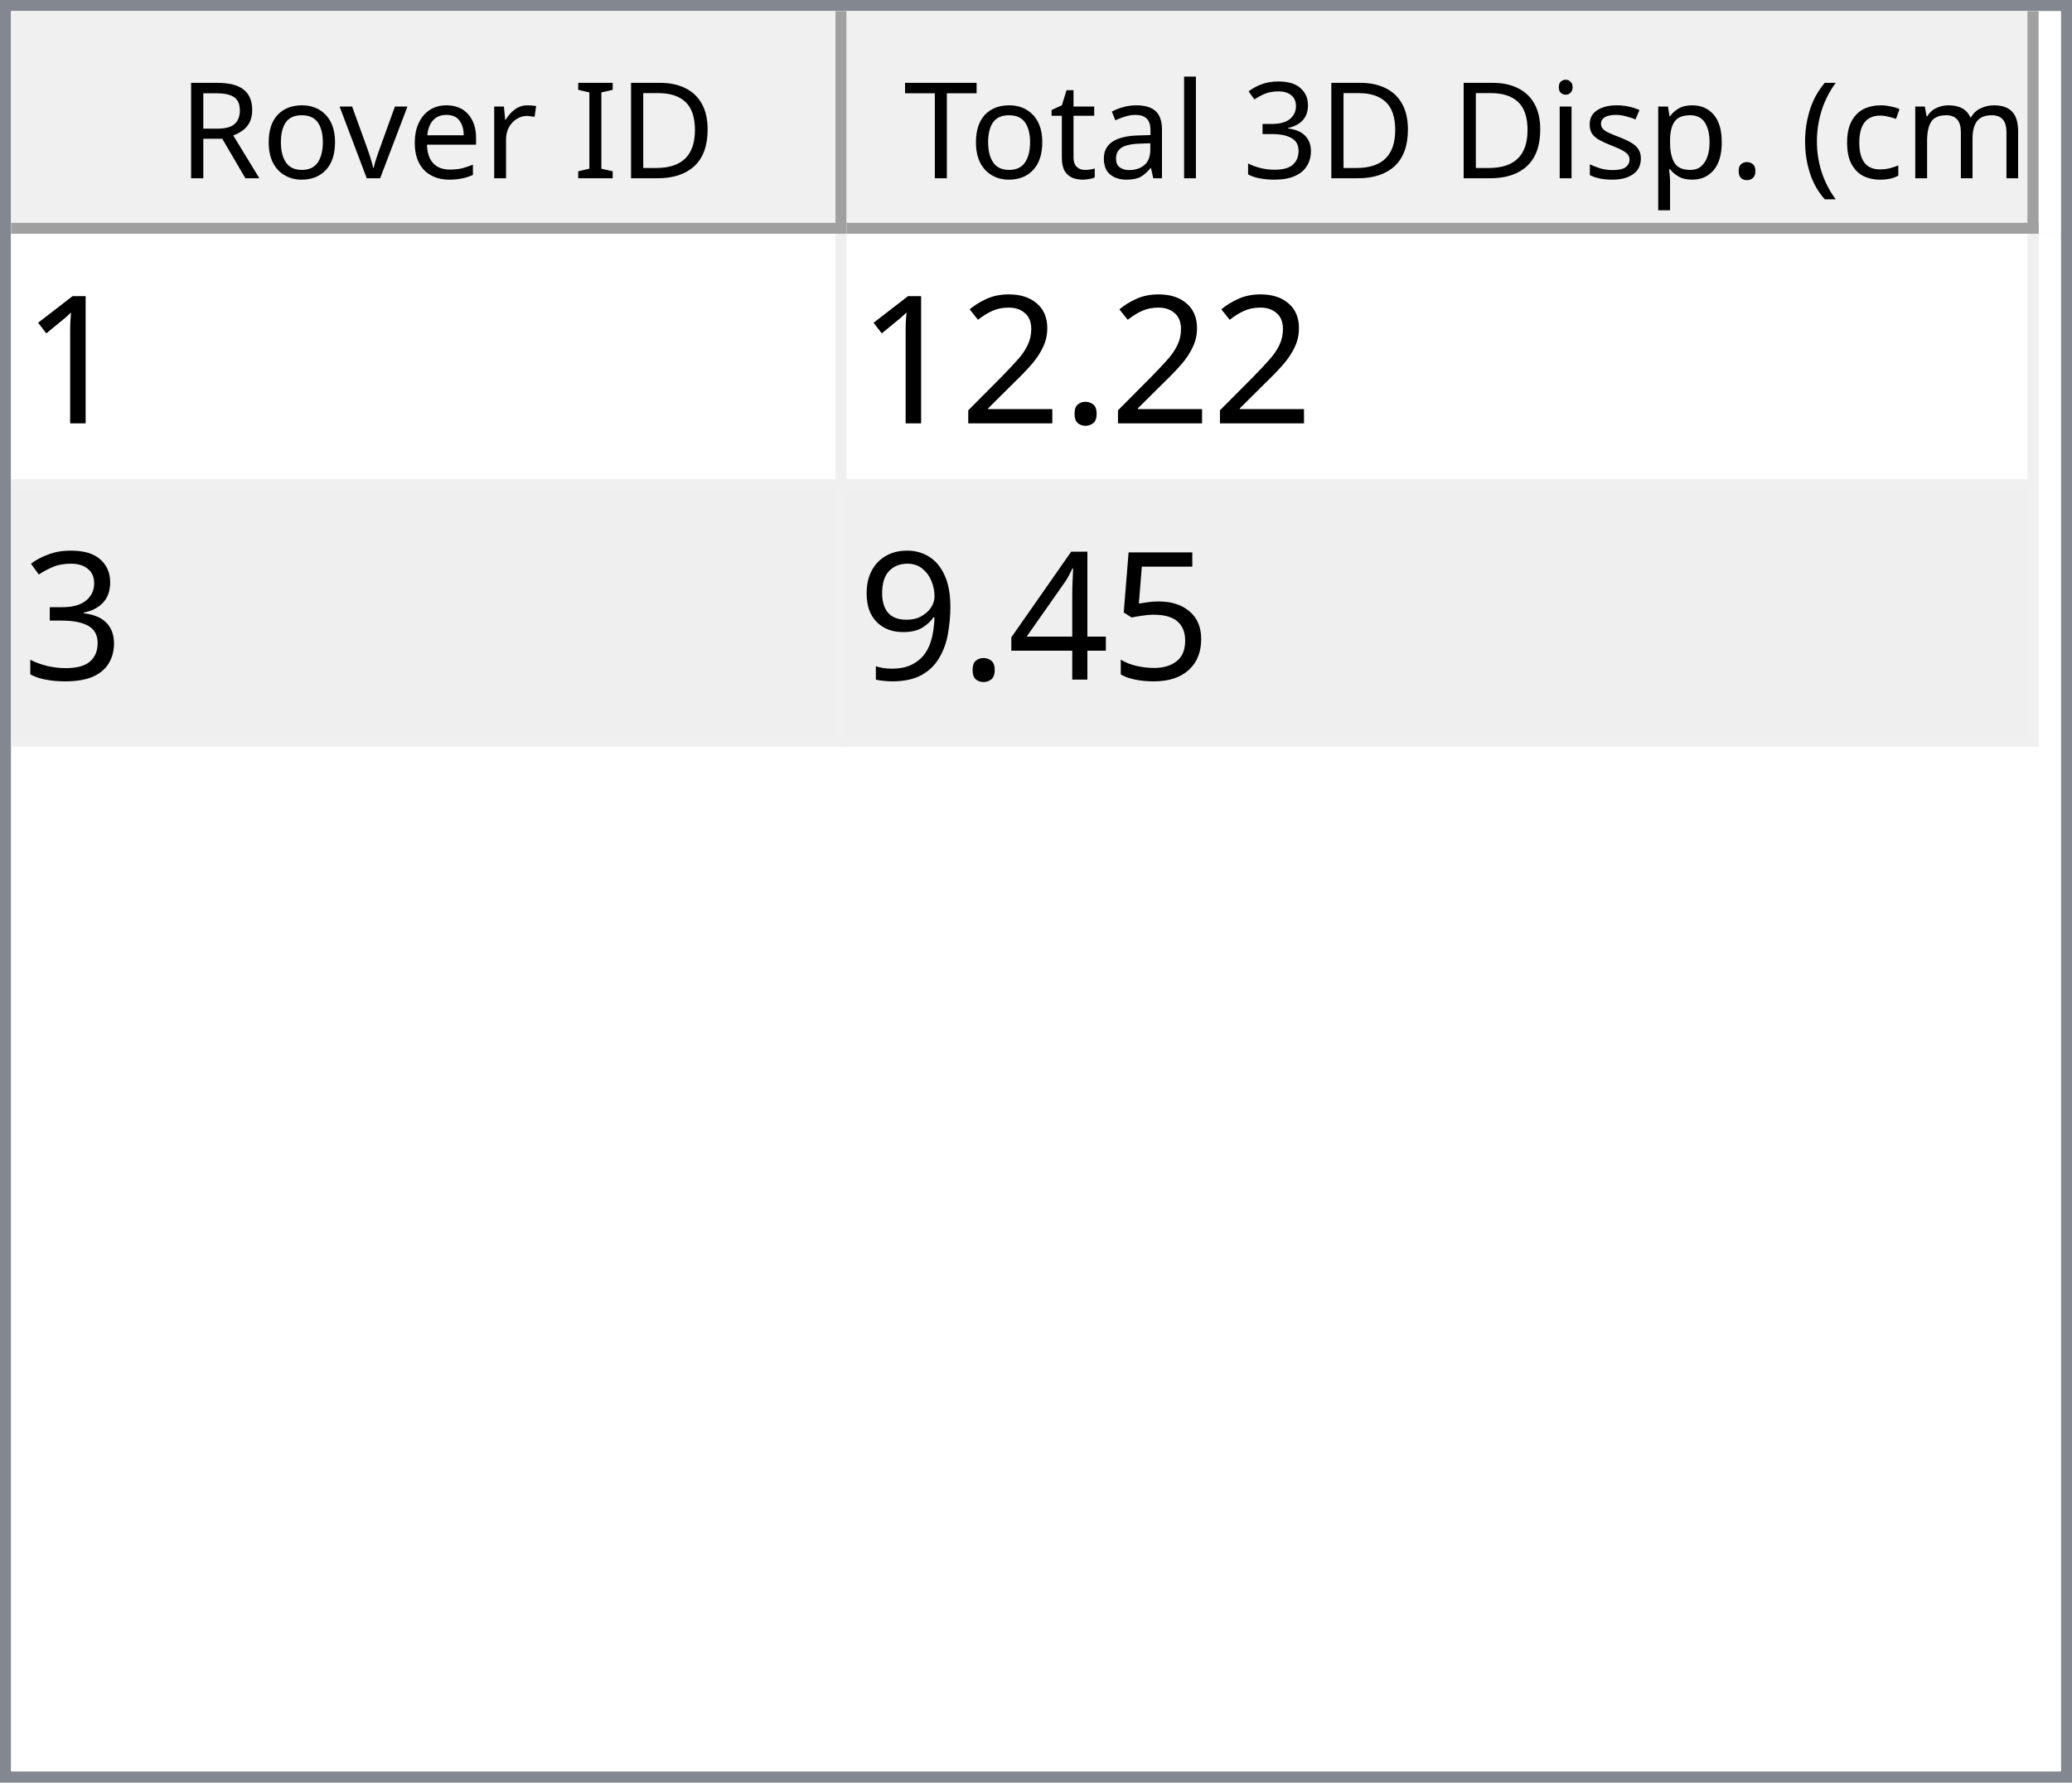
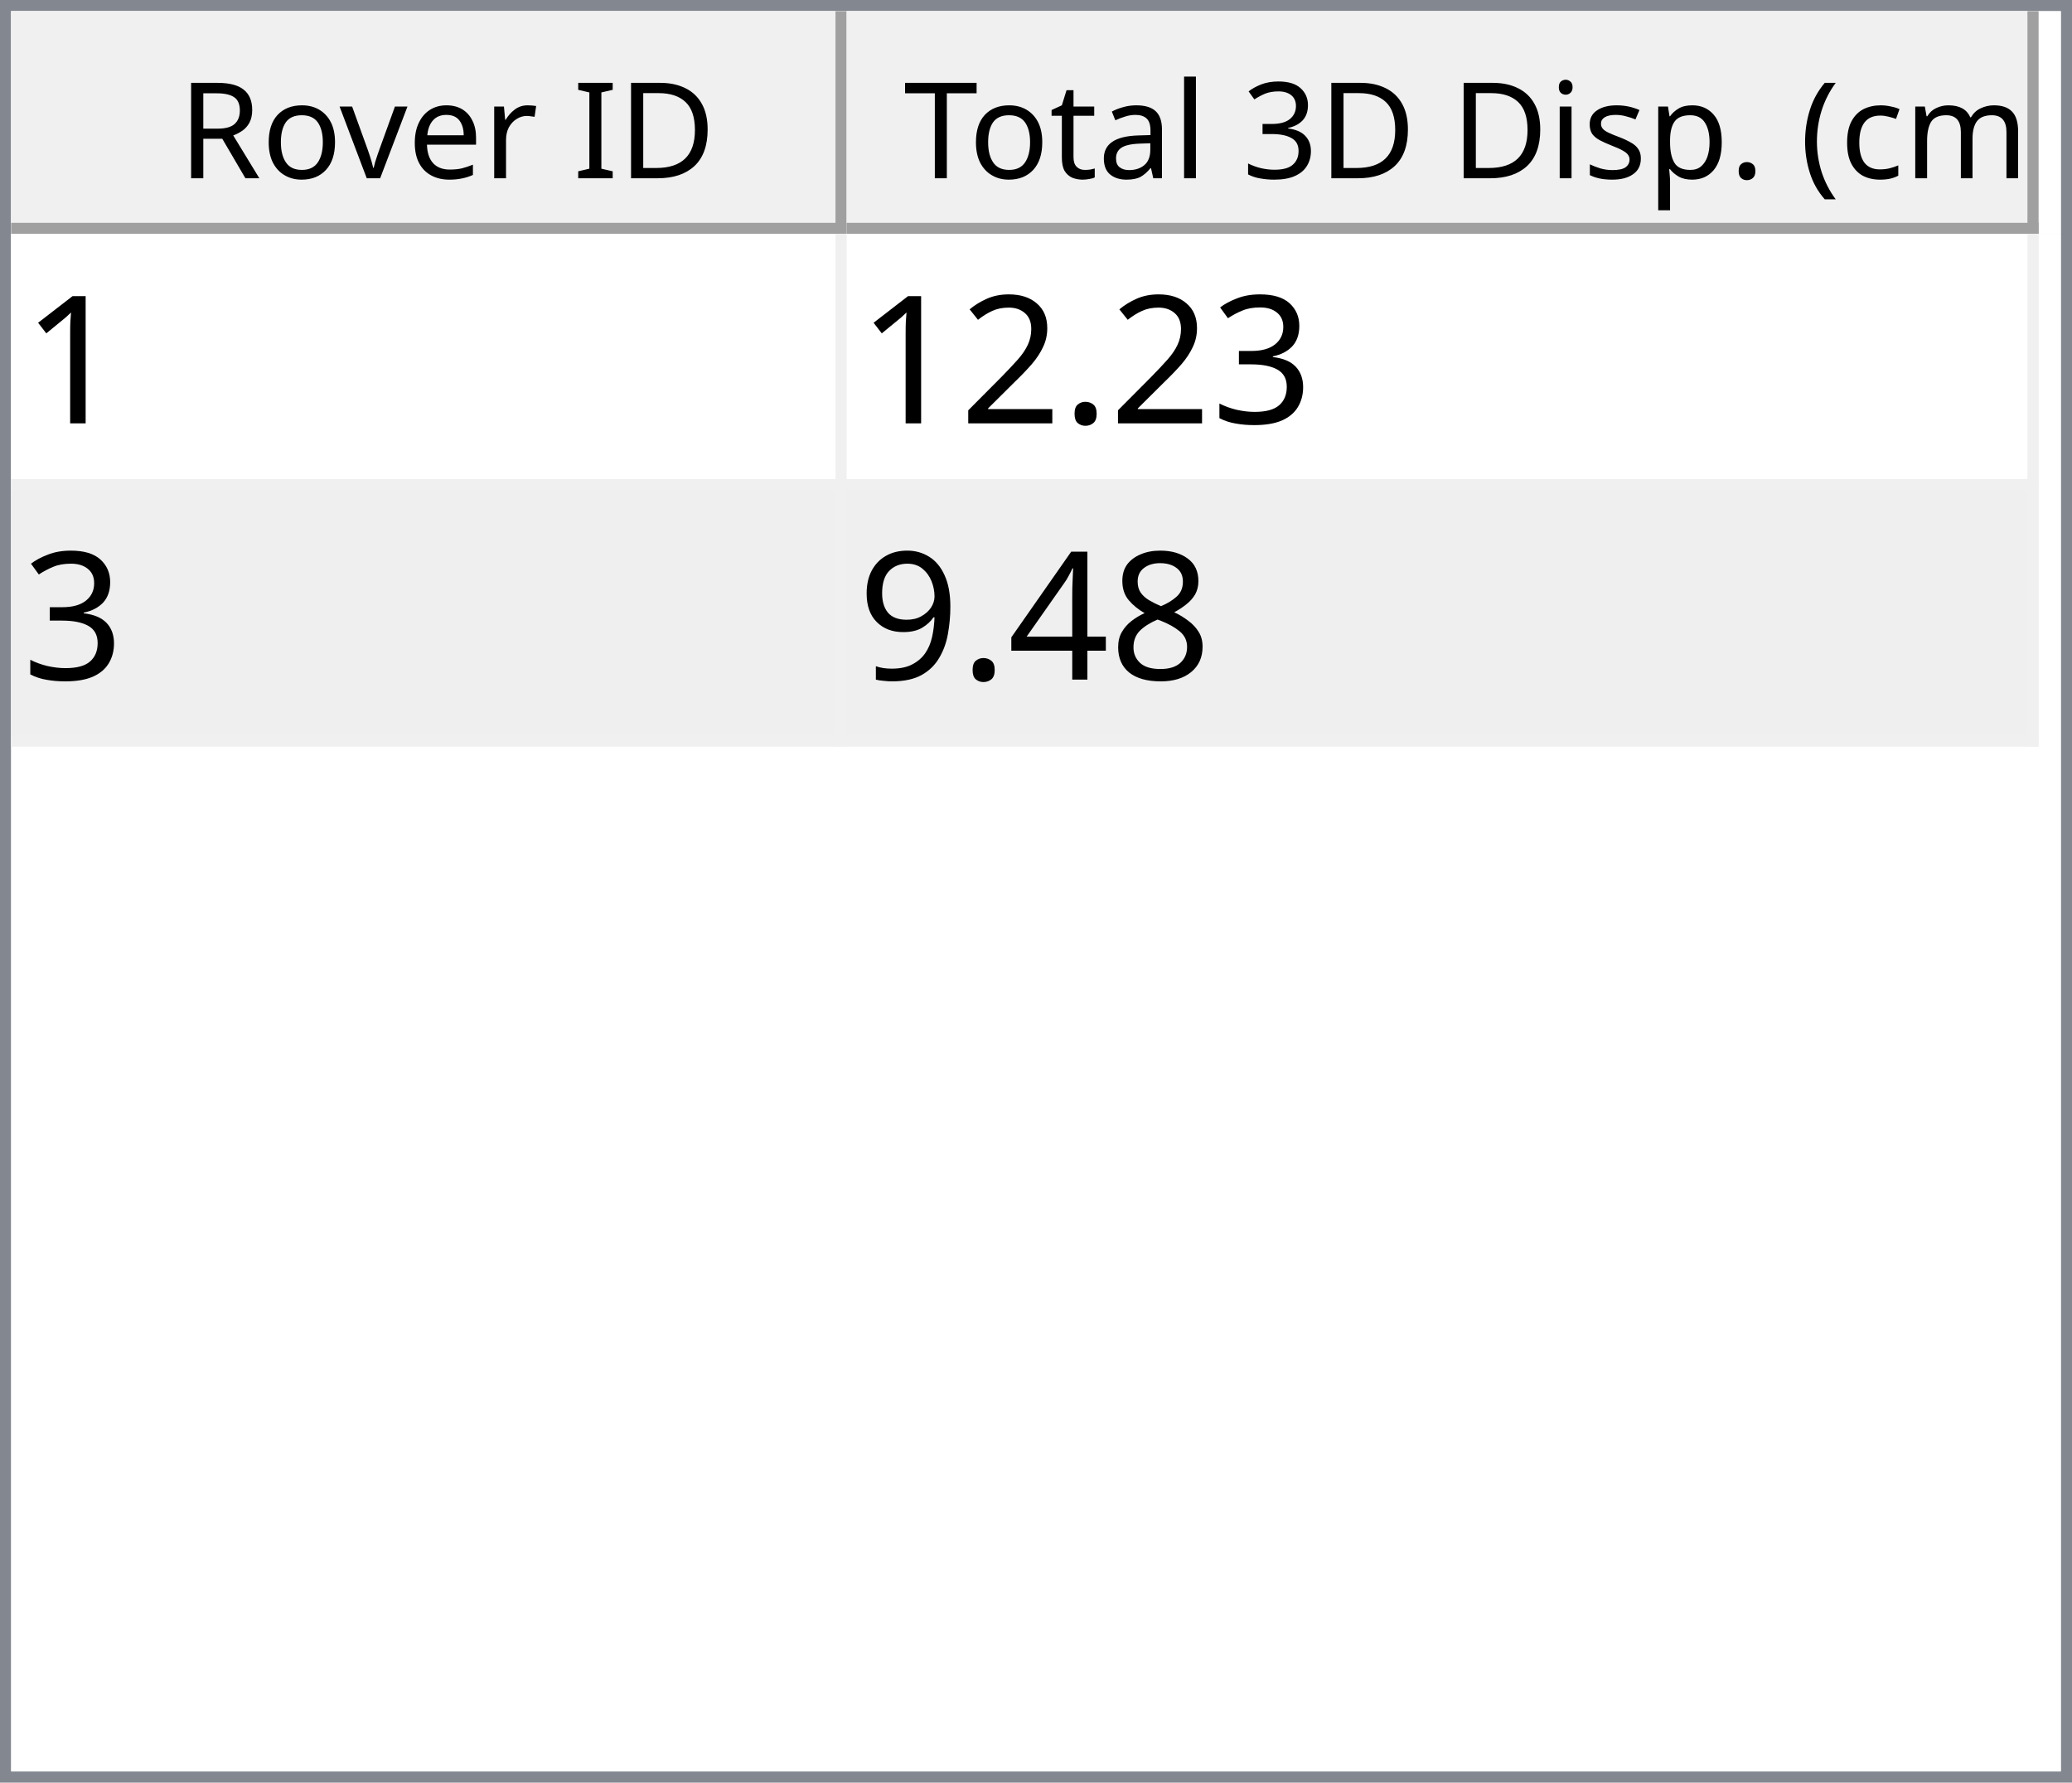
<svg xmlns="http://www.w3.org/2000/svg" style="fill-opacity:1; color-rendering:auto; color-interpolation:auto; text-rendering:auto; stroke:black; stroke-linecap:square; stroke-miterlimit:10; shape-rendering:auto; stroke-opacity:1; fill:black; stroke-dasharray:none; font-weight:normal; stroke-width:1; font-family:'Dialog'; font-style:normal; stroke-linejoin:miter; font-size:12px; stroke-dashoffset:0; image-rendering:auto;" width="186" height="160">
  <defs id="genericDefs" />
  <g>
    <defs id="defs1">
      <clipPath clipPathUnits="userSpaceOnUse" id="clipPath1">
        <path d="M0 0 L186 0 L186 160 L0 160 L0 0 Z" />
      </clipPath>
      <clipPath clipPathUnits="userSpaceOnUse" id="clipPath2">
        <path d="M0 0 L0 160 L186 160 L186 0 Z" />
      </clipPath>
      <clipPath clipPathUnits="userSpaceOnUse" id="clipPath3">
        <path d="M0 0 L0 20 L184 20 L184 0 Z" />
      </clipPath>
      <clipPath clipPathUnits="userSpaceOnUse" id="clipPath4">
        <path d="M0 0 L0 20 L75 20 L75 0 Z" />
      </clipPath>
      <clipPath clipPathUnits="userSpaceOnUse" id="clipPath5">
        <path d="M1 1 L1 19 L74 19 L74 1 Z" />
      </clipPath>
      <clipPath clipPathUnits="userSpaceOnUse" id="clipPath6">
        <path d="M0 0 L0 18 L73 18 L73 0 Z" />
      </clipPath>
      <clipPath clipPathUnits="userSpaceOnUse" id="clipPath7">
        <path d="M-0.5 -0.5 L-0.5 19.5 L74.5 19.5 L74.5 -0.5 Z" />
      </clipPath>
      <clipPath clipPathUnits="userSpaceOnUse" id="clipPath8">
        <path d="M0 0 L0 20 L107 20 L107 0 Z" />
      </clipPath>
      <clipPath clipPathUnits="userSpaceOnUse" id="clipPath9">
        <path d="M1 1 L1 19 L106 19 L106 1 Z" />
      </clipPath>
      <clipPath clipPathUnits="userSpaceOnUse" id="clipPath10">
        <path d="M0 0 L0 18 L105 18 L105 0 Z" />
      </clipPath>
      <clipPath clipPathUnits="userSpaceOnUse" id="clipPath11">
        <path d="M-0.5 -0.5 L-0.5 19.5 L106.5 19.5 L106.5 -0.5 Z" />
      </clipPath>
      <clipPath clipPathUnits="userSpaceOnUse" id="clipPath12">
        <path d="M0 0 L0 138 L184 138 L184 0 Z" />
      </clipPath>
      <clipPath clipPathUnits="userSpaceOnUse" id="clipPath13">
        <path d="M0 0 L0 46 L182 46 L182 0 Z" />
      </clipPath>
      <clipPath clipPathUnits="userSpaceOnUse" id="clipPath14">
        <path d="M-0.5 -0.5 L-0.5 45.5 L181.5 45.5 L181.5 -0.5 Z" />
      </clipPath>
      <clipPath clipPathUnits="userSpaceOnUse" id="clipPath15">
        <path d="M0 0 L0 22 L74 22 L74 0 Z" />
      </clipPath>
      <clipPath clipPathUnits="userSpaceOnUse" id="clipPath16">
        <path d="M0 0 L0 22 L106 22 L106 0 Z" />
      </clipPath>
      <font horiz-adv-x="64.551" id="font1">
        <font-face ascent="107.91" descent="25.098" units-per-em="100" style="font-style:normal; font-family:Segoe UI; font-weight:normal;" />
        <missing-glyph horiz-adv-x="64.551" d="M8.109 0 L8.109 68.266 L56.453 68.266 L56.453 0 L8.109 0 ZM15.328 7.234 L49.219 7.234 L49.219 61.031 L15.328 61.031 L15.328 7.234 Z" />
        <glyph unicode="D" horiz-adv-x="70.117" d="M9.188 0 L9.188 70.016 L28.516 70.016 Q65.531 70.016 65.531 35.891 Q65.531 19.672 55.25 9.836 Q44.969 0 27.734 0 L9.188 0 ZM17.391 62.594 L17.391 7.422 L27.828 7.422 Q41.609 7.422 49.273 14.797 Q56.938 22.172 56.938 35.688 Q56.938 62.594 28.328 62.594 L17.391 62.594 Z" />
        <glyph unicode="I" horiz-adv-x="26.611" d="M17.391 0 L9.188 0 L9.188 70.016 L17.391 70.016 L17.391 0 Z" />
        <glyph unicode=" " horiz-adv-x="27.393" d="" />
        <glyph unicode="r" horiz-adv-x="34.766" d="M34.188 41.891 Q32.078 43.5 28.125 43.5 Q23 43.5 19.555 38.672 Q16.109 33.844 16.109 25.484 L16.109 0 L8.109 0 L8.109 50 L16.109 50 L16.109 39.703 L16.312 39.703 Q18.016 44.969 21.531 47.922 Q25.047 50.875 29.391 50.875 Q32.516 50.875 34.188 50.203 L34.188 41.891 Z" />
        <glyph unicode="e" horiz-adv-x="52.295" d="M48.297 23 L12.984 23 Q13.188 14.656 17.484 10.109 Q21.781 5.562 29.297 5.562 Q37.75 5.562 44.828 11.141 L44.828 3.609 Q38.234 -1.172 27.391 -1.172 Q16.797 -1.172 10.742 5.641 Q4.688 12.453 4.688 24.812 Q4.688 36.469 11.305 43.82 Q17.922 51.172 27.734 51.172 Q37.547 51.172 42.922 44.828 Q48.297 38.484 48.297 27.203 L48.297 23 ZM40.094 29.781 Q40.047 36.719 36.75 40.578 Q33.453 44.438 27.594 44.438 Q21.922 44.438 17.969 40.383 Q14.016 36.328 13.094 29.781 L40.094 29.781 Z" />
        <glyph unicode="v" horiz-adv-x="47.9" d="M47.406 50 L27.484 0 L19.625 0 L0.688 50 L9.469 50 L22.172 13.672 Q23.578 9.672 23.922 6.688 L24.125 6.688 Q24.609 10.453 25.688 13.484 L38.969 50 L47.406 50 Z" />
        <glyph unicode="o" horiz-adv-x="58.594" d="M29 -1.172 Q17.922 -1.172 11.305 5.836 Q4.688 12.844 4.688 24.422 Q4.688 37.016 11.57 44.094 Q18.453 51.172 30.172 51.172 Q41.359 51.172 47.633 44.289 Q53.906 37.406 53.906 25.203 Q53.906 13.234 47.141 6.031 Q40.375 -1.172 29 -1.172 ZM29.594 44.438 Q21.875 44.438 17.383 39.188 Q12.891 33.938 12.891 24.703 Q12.891 15.828 17.43 10.695 Q21.969 5.562 29.594 5.562 Q37.359 5.562 41.531 10.594 Q45.703 15.625 45.703 24.906 Q45.703 34.281 41.531 39.359 Q37.359 44.438 29.594 44.438 Z" />
        <glyph unicode="R" horiz-adv-x="59.814" d="M59.375 0 L49.609 0 L37.891 19.625 Q36.281 22.359 34.766 24.289 Q33.25 26.219 31.664 27.438 Q30.078 28.656 28.25 29.219 Q26.422 29.781 24.125 29.781 L17.391 29.781 L17.391 0 L9.188 0 L9.188 70.016 L30.078 70.016 Q34.672 70.016 38.555 68.867 Q42.438 67.719 45.289 65.375 Q48.141 63.031 49.758 59.547 Q51.375 56.062 51.375 51.375 Q51.375 47.703 50.273 44.656 Q49.172 41.609 47.148 39.211 Q45.125 36.812 42.266 35.133 Q39.406 33.453 35.844 32.516 L35.844 32.328 Q37.594 31.547 38.891 30.547 Q40.188 29.547 41.359 28.18 Q42.531 26.812 43.68 25.078 Q44.828 23.344 46.234 21.047 L59.375 0 ZM17.391 62.594 L17.391 37.203 L28.516 37.203 Q31.594 37.203 34.203 38.133 Q36.812 39.062 38.719 40.797 Q40.625 42.531 41.703 45.047 Q42.781 47.562 42.781 50.688 Q42.781 56.297 39.141 59.445 Q35.5 62.594 28.609 62.594 L17.391 62.594 Z" />
        <glyph unicode=")" horiz-adv-x="30.176" d="M8.297 -15.922 L1.172 -15.922 Q16.406 2.344 16.406 26.812 Q16.406 51.469 1.078 70.016 L8.297 70.016 Q23.531 52.156 23.531 26.703 Q23.531 1.375 8.297 -15.922 Z" />
        <glyph unicode="m" horiz-adv-x="86.133" d="M79.109 0 L71.094 0 L71.094 28.719 Q71.094 37.016 68.531 40.727 Q65.969 44.438 59.906 44.438 Q54.781 44.438 51.195 39.75 Q47.609 35.062 47.609 28.516 L47.609 0 L39.594 0 L39.594 29.688 Q39.594 44.438 28.219 44.438 Q22.953 44.438 19.531 40.016 Q16.109 35.594 16.109 28.516 L16.109 0 L8.109 0 L8.109 50 L16.109 50 L16.109 42.094 L16.312 42.094 Q21.625 51.172 31.844 51.172 Q36.969 51.172 40.773 48.312 Q44.578 45.453 46 40.828 Q51.562 51.172 62.594 51.172 Q79.109 51.172 79.109 30.812 L79.109 0 Z" />
        <glyph unicode="c" horiz-adv-x="46.191" d="M42.188 2.297 Q36.422 -1.172 28.516 -1.172 Q17.828 -1.172 11.258 5.789 Q4.688 12.75 4.688 23.828 Q4.688 36.188 11.766 43.68 Q18.844 51.172 30.672 51.172 Q37.25 51.172 42.281 48.734 L42.281 40.531 Q36.719 44.438 30.375 44.438 Q22.703 44.438 17.797 38.945 Q12.891 33.453 12.891 24.516 Q12.891 15.719 17.508 10.641 Q22.125 5.562 29.891 5.562 Q36.422 5.562 42.188 9.906 L42.188 2.297 Z" />
        <glyph unicode="(" horiz-adv-x="30.176" d="M29.109 -15.922 L21.969 -15.922 Q6.844 1.375 6.844 26.703 Q6.844 52.156 21.969 70.016 L29.203 70.016 Q13.875 51.469 13.875 26.812 Q13.875 2.344 29.109 -15.922 Z" />
        <glyph unicode="." horiz-adv-x="21.68" d="M10.891 -1.078 Q8.641 -1.078 7.055 0.539 Q5.469 2.156 5.469 4.391 Q5.469 6.641 7.055 8.273 Q8.641 9.906 10.891 9.906 Q13.188 9.906 14.797 8.273 Q16.406 6.641 16.406 4.391 Q16.406 2.156 14.797 0.539 Q13.188 -1.078 10.891 -1.078 Z" />
        <glyph unicode="p" horiz-adv-x="58.789" d="M16.312 7.234 L16.109 7.234 L16.109 -23 L8.109 -23 L8.109 50 L16.109 50 L16.109 41.219 L16.312 41.219 Q22.219 51.172 33.594 51.172 Q43.266 51.172 48.688 44.461 Q54.109 37.75 54.109 26.469 Q54.109 13.922 48 6.375 Q41.891 -1.172 31.297 -1.172 Q21.578 -1.172 16.312 7.234 ZM16.109 27.391 L16.109 20.406 Q16.109 14.203 20.141 9.883 Q24.172 5.562 30.375 5.562 Q37.641 5.562 41.773 11.133 Q45.906 16.703 45.906 26.609 Q45.906 34.969 42.047 39.703 Q38.188 44.438 31.594 44.438 Q24.609 44.438 20.359 39.578 Q16.109 34.719 16.109 27.391 Z" />
        <glyph unicode="s" horiz-adv-x="42.432" d="M5.078 1.812 L5.078 10.406 Q11.625 5.562 19.484 5.562 Q30.031 5.562 30.031 12.594 Q30.031 14.594 29.125 15.992 Q28.219 17.391 26.68 18.461 Q25.141 19.531 23.07 20.383 Q21 21.234 18.609 22.172 Q15.281 23.484 12.766 24.828 Q10.25 26.172 8.57 27.859 Q6.891 29.547 6.031 31.695 Q5.172 33.844 5.172 36.719 Q5.172 40.234 6.789 42.945 Q8.406 45.656 11.086 47.484 Q13.766 49.312 17.211 50.242 Q20.656 51.172 24.312 51.172 Q30.812 51.172 35.938 48.922 L35.938 40.828 Q30.422 44.438 23.25 44.438 Q21 44.438 19.195 43.922 Q17.391 43.406 16.094 42.477 Q14.797 41.547 14.086 40.258 Q13.375 38.969 13.375 37.406 Q13.375 35.453 14.086 34.133 Q14.797 32.812 16.164 31.789 Q17.531 30.766 19.484 29.938 Q21.438 29.109 23.922 28.125 Q27.25 26.859 29.883 25.516 Q32.516 24.172 34.375 22.484 Q36.234 20.797 37.234 18.602 Q38.234 16.406 38.234 13.375 Q38.234 9.672 36.602 6.938 Q34.969 4.203 32.234 2.398 Q29.5 0.594 25.93 -0.289 Q22.359 -1.172 18.453 -1.172 Q10.75 -1.172 5.078 1.812 Z" />
        <glyph unicode="i" horiz-adv-x="24.219" d="M12.203 62.703 Q10.062 62.703 8.547 64.164 Q7.031 65.625 7.031 67.875 Q7.031 70.125 8.547 71.609 Q10.062 73.094 12.203 73.094 Q14.406 73.094 15.945 71.609 Q17.484 70.125 17.484 67.875 Q17.484 65.719 15.945 64.211 Q14.406 62.703 12.203 62.703 ZM16.109 0 L8.109 0 L8.109 50 L16.109 50 L16.109 0 Z" />
        <glyph unicode="3" horiz-adv-x="53.906" d="M46.531 19.828 Q46.531 15.094 44.75 11.211 Q42.969 7.328 39.719 4.57 Q36.469 1.812 31.93 0.297 Q27.391 -1.219 21.922 -1.219 Q11.922 -1.219 6 2.594 L6 11.188 Q13.094 5.609 22.219 5.609 Q25.875 5.609 28.828 6.539 Q31.781 7.469 33.906 9.227 Q36.031 10.984 37.18 13.477 Q38.328 15.969 38.328 19.094 Q38.328 32.812 18.797 32.812 L12.984 32.812 L12.984 39.594 L18.5 39.594 Q35.797 39.594 35.797 52.484 Q35.797 64.406 22.609 64.406 Q15.188 64.406 8.688 59.422 L8.688 67.188 Q15.375 71.188 24.609 71.188 Q29 71.188 32.57 69.969 Q36.141 68.75 38.68 66.555 Q41.219 64.359 42.609 61.281 Q44 58.203 44 54.5 Q44 40.672 30.031 36.719 L30.031 36.531 Q33.594 36.141 36.625 34.797 Q39.656 33.453 41.852 31.305 Q44.047 29.156 45.289 26.25 Q46.531 23.344 46.531 19.828 Z" />
        <glyph unicode="l" horiz-adv-x="24.219" d="M16.109 0 L8.109 0 L8.109 74.031 L16.109 74.031 L16.109 0 Z" />
        <glyph unicode="a" horiz-adv-x="50.879" d="M43.891 0 L35.891 0 L35.891 7.812 L35.688 7.812 Q30.469 -1.172 20.312 -1.172 Q12.844 -1.172 8.617 2.781 Q4.391 6.734 4.391 13.281 Q4.391 27.297 20.906 29.594 L35.891 31.688 Q35.891 44.438 25.594 44.438 Q16.547 44.438 9.281 38.281 L9.281 46.484 Q16.656 51.172 26.266 51.172 Q43.891 51.172 43.891 32.516 L43.891 0 ZM35.891 25.297 L23.828 23.641 Q18.266 22.859 15.43 20.875 Q12.594 18.891 12.594 13.875 Q12.594 10.203 15.211 7.883 Q17.828 5.562 22.172 5.562 Q28.125 5.562 32.008 9.742 Q35.891 13.922 35.891 20.312 L35.891 25.297 Z" />
        <glyph unicode="t" horiz-adv-x="33.887" d="M31.297 0.484 Q28.469 -1.078 23.828 -1.078 Q10.688 -1.078 10.688 13.578 L10.688 43.172 L2.094 43.172 L2.094 50 L10.688 50 L10.688 62.203 L18.703 64.797 L18.703 50 L31.297 50 L31.297 43.172 L18.703 43.172 L18.703 14.984 Q18.703 9.969 20.414 7.82 Q22.125 5.672 26.078 5.672 Q29.109 5.672 31.297 7.328 L31.297 0.484 Z" />
        <glyph unicode="T" horiz-adv-x="52.393" d="M50.594 62.594 L30.375 62.594 L30.375 0 L22.172 0 L22.172 62.594 L2 62.594 L2 70.016 L50.594 70.016 L50.594 62.594 Z" />
      </font>
      <font horiz-adv-x="75.0" id="font2">
        <font-face ascent="100.537" descent="21.973" units-per-em="100" style="font-style:normal; font-family:sans-serif; font-weight:normal;" />
        <missing-glyph horiz-adv-x="75.0" d="M12.5 0 L12.5 62.5 L62.5 62.5 L62.5 0 L12.5 0 ZM14.062 1.562 L60.938 1.562 L60.938 60.938 L14.062 60.938 L14.062 1.562 Z" />
        <glyph unicode="1" horiz-adv-x="55.615" d="M37.25 0 L28.469 0 L28.469 56 Q25.297 52.984 20.141 49.953 Q14.984 46.922 10.891 45.406 L10.891 53.906 Q18.266 57.375 23.781 62.305 Q29.297 67.234 31.594 71.875 L37.25 71.875 L37.25 0 Z" />
+         <glyph unicode="3" horiz-adv-x="55.615" d="M4.203 18.891 L12.984 20.062 Q14.5 12.594 18.141 9.297 Q21.781 6 27 6 Q33.203 6 37.477 10.297 Q41.75 14.594 41.75 20.953 Q41.75 27 37.797 30.93 Q33.844 34.859 27.734 34.859 Q25.25 34.859 21.531 33.891 L22.516 41.609 Q23.391 41.5 23.922 41.5 Q29.547 41.5 34.039 44.43 Q38.531 47.359 38.531 53.469 Q38.531 58.297 35.258 61.477 Q31.984 64.656 26.812 64.656 Q21.688 64.656 18.266 61.43 Q14.844 58.203 13.875 51.766 L5.078 53.328 Q6.688 62.156 12.398 67.016 Q18.109 71.875 26.609 71.875 Q32.469 71.875 37.398 69.359 Q42.328 66.844 44.945 62.5 Q47.562 58.156 47.562 53.266 Q47.562 48.641 45.07 44.828 Q42.578 41.016 37.703 38.766 Q44.047 37.312 47.562 32.695 Q51.078 28.078 51.078 21.141 Q51.078 11.766 44.242 5.25 Q37.406 -1.266 26.953 -1.266 Q17.531 -1.266 11.305 4.352 Q5.078 9.969 4.203 18.891 Z" />
        <glyph unicode="." horiz-adv-x="27.783" d="M9.078 0 L9.078 10.016 L19.094 10.016 L19.094 0 L9.078 0 Z" />
        <glyph unicode="2" horiz-adv-x="55.615" d="M50.344 8.453 L50.344 0 L3.031 0 Q2.938 3.172 4.047 6.109 Q5.859 10.938 9.836 15.625 Q13.812 20.312 21.344 26.469 Q33.016 36.031 37.117 41.625 Q41.219 47.219 41.219 52.203 Q41.219 57.422 37.477 61.008 Q33.734 64.594 27.734 64.594 Q21.391 64.594 17.578 60.789 Q13.766 56.984 13.719 50.25 L4.688 51.172 Q5.609 61.281 11.664 66.578 Q17.719 71.875 27.938 71.875 Q38.234 71.875 44.242 66.164 Q50.25 60.453 50.25 52 Q50.25 47.703 48.492 43.555 Q46.734 39.406 42.656 34.812 Q38.578 30.219 29.109 22.219 Q21.188 15.578 18.945 13.211 Q16.703 10.844 15.234 8.453 L50.344 8.453 Z" />
-         <glyph unicode="3" horiz-adv-x="55.615" d="M4.203 18.891 L12.984 20.062 Q14.5 12.594 18.141 9.297 Q21.781 6 27 6 Q33.203 6 37.477 10.297 Q41.75 14.594 41.75 20.953 Q41.75 27 37.797 30.93 Q33.844 34.859 27.734 34.859 Q25.25 34.859 21.531 33.891 L22.516 41.609 Q23.391 41.5 23.922 41.5 Q29.547 41.5 34.039 44.43 Q38.531 47.359 38.531 53.469 Q38.531 58.297 35.258 61.477 Q31.984 64.656 26.812 64.656 Q21.688 64.656 18.266 61.43 Q14.844 58.203 13.875 51.766 L5.078 53.328 Q6.688 62.156 12.398 67.016 Q18.109 71.875 26.609 71.875 Q32.469 71.875 37.398 69.359 Q42.328 66.844 44.945 62.5 Q47.562 58.156 47.562 53.266 Q47.562 48.641 45.07 44.828 Q42.578 41.016 37.703 38.766 Q44.047 37.312 47.562 32.695 Q51.078 28.078 51.078 21.141 Q51.078 11.766 44.242 5.25 Q37.406 -1.266 26.953 -1.266 Q17.531 -1.266 11.305 4.352 Q5.078 9.969 4.203 18.891 Z" />
-         <glyph unicode="5" horiz-adv-x="55.615" d="M4.156 18.75 L13.375 19.531 Q14.406 12.797 18.141 9.398 Q21.875 6 27.156 6 Q33.5 6 37.891 10.789 Q42.281 15.578 42.281 23.484 Q42.281 31 38.062 35.352 Q33.844 39.703 27 39.703 Q22.75 39.703 19.336 37.773 Q15.922 35.844 13.969 32.766 L5.719 33.844 L12.641 70.609 L48.25 70.609 L48.25 62.203 L19.672 62.203 L15.828 42.969 Q22.266 47.469 29.344 47.469 Q38.719 47.469 45.164 40.969 Q51.609 34.469 51.609 24.266 Q51.609 14.547 45.953 7.469 Q39.062 -1.219 27.156 -1.219 Q17.391 -1.219 11.211 4.25 Q5.031 9.719 4.156 18.75 Z" />
+         <glyph unicode="8" horiz-adv-x="55.615" d="M17.672 38.812 Q12.203 40.828 9.57 44.539 Q6.938 48.25 6.938 53.422 Q6.938 61.234 12.555 66.555 Q18.172 71.875 27.484 71.875 Q36.859 71.875 42.578 66.43 Q48.297 60.984 48.297 53.172 Q48.297 48.188 45.68 44.508 Q43.062 40.828 37.75 38.812 Q44.344 36.672 47.781 31.883 Q51.219 27.094 51.219 20.453 Q51.219 11.281 44.727 5.031 Q38.234 -1.219 27.641 -1.219 Q17.047 -1.219 10.547 5.055 Q4.047 11.328 4.047 20.703 Q4.047 27.688 7.594 32.398 Q11.141 37.109 17.672 38.812 ZM15.922 53.719 Q15.922 48.641 19.195 45.414 Q22.469 42.188 27.688 42.188 Q32.766 42.188 36.016 45.383 Q39.266 48.578 39.266 53.219 Q39.266 58.062 35.914 61.359 Q32.562 64.656 27.594 64.656 Q22.562 64.656 19.242 61.43 Q15.922 58.203 15.922 53.719 ZM13.094 20.656 Q13.094 16.891 14.875 13.375 Q16.656 9.859 20.172 7.93 Q23.688 6 27.734 6 Q34.031 6 38.133 10.055 Q42.234 14.109 42.234 20.359 Q42.234 26.703 38.016 30.859 Q33.797 35.016 27.438 35.016 Q21.234 35.016 17.164 30.914 Q13.094 26.812 13.094 20.656 Z" />
        <glyph unicode="4" horiz-adv-x="55.615" d="M32.328 0 L32.328 17.141 L1.266 17.141 L1.266 25.203 L33.938 71.578 L41.109 71.578 L41.109 25.203 L50.781 25.203 L50.781 17.141 L41.109 17.141 L41.109 0 L32.328 0 ZM32.328 25.203 L32.328 57.469 L9.906 25.203 L32.328 25.203 Z" />
        <glyph unicode="9" horiz-adv-x="55.615" d="M5.469 16.547 L13.922 17.328 Q14.984 11.375 18.016 8.688 Q21.047 6 25.781 6 Q29.828 6 32.883 7.859 Q35.938 9.719 37.891 12.82 Q39.844 15.922 41.164 21.195 Q42.484 26.469 42.484 31.938 Q42.484 32.516 42.438 33.688 Q39.797 29.5 35.234 26.883 Q30.672 24.266 25.344 24.266 Q16.453 24.266 10.305 30.711 Q4.156 37.156 4.156 47.703 Q4.156 58.594 10.578 65.234 Q17 71.875 26.656 71.875 Q33.641 71.875 39.43 68.117 Q45.219 64.359 48.219 57.398 Q51.219 50.438 51.219 37.25 Q51.219 23.531 48.242 15.406 Q45.266 7.281 39.383 3.031 Q33.5 -1.219 25.594 -1.219 Q17.188 -1.219 11.867 3.445 Q6.547 8.109 5.469 16.547 ZM41.453 48.141 Q41.453 55.719 37.43 60.156 Q33.406 64.594 27.734 64.594 Q21.875 64.594 17.531 59.812 Q13.188 55.031 13.188 47.406 Q13.188 40.578 17.312 36.305 Q21.438 32.031 27.484 32.031 Q33.594 32.031 37.523 36.305 Q41.453 40.578 41.453 48.141 Z" />
      </font>
    </defs>
    <g style="fill:white; stroke:white;">
      <rect x="0" y="0" width="186" style="clip-path:url(#clipPath1); stroke:none;" height="160" />
    </g>
    <g style="fill:white; text-rendering:optimizeSpeed; color-rendering:optimizeSpeed; image-rendering:optimizeSpeed; shape-rendering:crispEdges; stroke:white; color-interpolation:sRGB;">
      <rect x="0" width="186" height="160" y="0" style="stroke:none;" />
      <path style="stroke:none;" d="M0 160 L186 160 L186 0 L0 0 Z" />
    </g>
    <g style="fill:rgb(240,240,240); font-family:'Segoe UI'; stroke:rgb(240,240,240);">
      <rect x="0" y="0" width="186" style="clip-path:url(#clipPath2); stroke:none;" height="160" />
    </g>
    <g style="fill:rgb(130,135,144); font-family:'Segoe UI'; stroke:rgb(130,135,144);">
      <path d="M0 0 L186 0 L186 160 L0 160 L0 0 ZM1 1 L185 1 L185 159 L1 159 L1 1 Z" style="fill-rule:evenodd; clip-path:url(#clipPath2); stroke:none;" />
    </g>
    <g style="fill:white; font-family:'Segoe UI'; stroke:white;" transform="translate(1,1)">
      <rect x="0" y="0" width="184" style="clip-path:url(#clipPath3); stroke:none;" height="20" />
    </g>
    <g style="fill:rgb(240,240,240); font-family:'Segoe UI'; stroke:rgb(240,240,240);" transform="translate(1,1)">
      <rect x="0" y="0" width="75" style="clip-path:url(#clipPath4); stroke:none;" height="20" />
    </g>
    <g style="font-family:'Segoe UI';" transform="translate(2,2)">
      <text x="14" xml:space="preserve" y="14" style="clip-path:url(#clipPath6); stroke:none;">Rover ID</text>
    </g>
    <g style="fill:rgb(160,160,160); font-family:'Segoe UI'; stroke:rgb(160,160,160); stroke-linejoin:bevel;" transform="translate(1.5,1.5)">
      <line x1="74" x2="74" y1="0" style="fill:none; clip-path:url(#clipPath7);" y2="19" />
    </g>
    <g style="fill:rgb(160,160,160); font-family:'Segoe UI'; stroke:rgb(160,160,160); stroke-linejoin:bevel;" transform="matrix(1,0,0,1,1,1) translate(0.5,0.5)">
      <line x1="0" x2="74" y1="19" style="fill:none; clip-path:url(#clipPath7);" y2="19" />
    </g>
    <g style="fill:rgb(240,240,240); font-family:'Segoe UI'; stroke:rgb(240,240,240);" transform="translate(76,1)">
      <rect x="0" y="0" width="107" style="clip-path:url(#clipPath8); stroke:none;" height="20" />
    </g>
    <g style="font-family:'Segoe UI';" transform="translate(77,2)">
      <text x="1" xml:space="preserve" y="14" style="clip-path:url(#clipPath10); stroke:none;"> Total 3D Disp. (cm)</text>
    </g>
    <g style="fill:rgb(160,160,160); font-family:'Segoe UI'; stroke:rgb(160,160,160); stroke-linejoin:bevel;" transform="translate(76.5,1.5)">
      <line x1="106" x2="106" y1="0" style="fill:none; clip-path:url(#clipPath11);" y2="19" />
    </g>
    <g style="fill:rgb(160,160,160); font-family:'Segoe UI'; stroke:rgb(160,160,160); stroke-linejoin:bevel;" transform="matrix(1,0,0,1,76,1) translate(0.5,0.5)">
      <line x1="0" x2="106" y1="19" style="fill:none; clip-path:url(#clipPath11);" y2="19" />
    </g>
    <g style="fill:white; font-family:'Segoe UI'; stroke:white;" transform="translate(1,21)">
      <rect x="0" y="0" width="184" style="clip-path:url(#clipPath12); stroke:none;" height="138" />
    </g>
    <g style="fill:rgb(240,240,240); font-size:16px; font-family:sans-serif; stroke:rgb(240,240,240);" transform="translate(1,21)">
      <rect x="0" y="0" width="182" style="clip-path:url(#clipPath13); stroke:none;" height="46" />
      <line transform="translate(0.5,0.5)" x1="0" x2="181" y1="22" style="clip-path:url(#clipPath14); fill:none; stroke-linejoin:bevel;" y2="22" />
    </g>
    <g transform="matrix(1,0,0,1,1,21) translate(0.5,0.5)" style="fill:rgb(240,240,240); font-size:16px; font-family:sans-serif; stroke:rgb(240,240,240); stroke-linejoin:bevel;">
      <line x1="0" x2="181" y1="45" style="fill:none; clip-path:url(#clipPath14);" y2="45" />
    </g>
    <g transform="matrix(1,0,0,1,1,21) translate(0.5,0.5)" style="fill:rgb(240,240,240); font-size:16px; font-family:sans-serif; stroke:rgb(240,240,240); stroke-linejoin:bevel;">
      <line x1="74" x2="74" y1="0" style="fill:none; clip-path:url(#clipPath14);" y2="45" />
    </g>
    <g transform="matrix(1,0,0,1,1,21) translate(0.5,0.5)" style="fill:rgb(240,240,240); font-size:16px; font-family:sans-serif; stroke:rgb(240,240,240); stroke-linejoin:bevel;">
      <line x1="181" x2="181" y1="0" style="fill:none; clip-path:url(#clipPath14);" y2="45" />
    </g>
    <g style="fill:white; font-size:16px; font-family:sans-serif; stroke:white;" transform="matrix(1,0,0,1,1,21)">
      <rect x="0" y="0" width="74" style="clip-path:url(#clipPath15); stroke:none;" height="22" />
      <text x="1" y="17" style="fill:black; clip-path:url(#clipPath15); stroke:none;" xml:space="preserve">1</text>
    </g>
    <g style="fill:white; font-size:16px; font-family:sans-serif; stroke:white;" transform="matrix(1,0,0,1,1,21) translate(75,0)">
      <rect x="0" y="0" width="106" style="clip-path:url(#clipPath16); stroke:none;" height="22" />
-       <text x="1" y="17" style="fill:black; clip-path:url(#clipPath16); stroke:none;" xml:space="preserve">12.22</text>
+       <text x="1" y="17" style="fill:black; clip-path:url(#clipPath16); stroke:none;" xml:space="preserve">12.23</text>
    </g>
    <g style="fill:rgb(239,239,239); font-size:16px; font-family:sans-serif; stroke:rgb(239,239,239);" transform="matrix(1,0,0,1,1,21) translate(0,23)">
      <rect x="0" y="0" width="74" style="clip-path:url(#clipPath15); stroke:none;" height="22" />
      <text x="1" y="17" style="fill:black; clip-path:url(#clipPath15); stroke:none;" xml:space="preserve">3</text>
    </g>
    <g style="fill:rgb(239,239,239); font-size:16px; font-family:sans-serif; stroke:rgb(239,239,239);" transform="matrix(1,0,0,1,1,21) translate(75,23)">
      <rect x="0" y="0" width="106" style="clip-path:url(#clipPath16); stroke:none;" height="22" />
-       <text x="1" y="17" style="fill:black; clip-path:url(#clipPath16); stroke:none;" xml:space="preserve">9.45</text>
+       <text x="1" y="17" style="fill:black; clip-path:url(#clipPath16); stroke:none;" xml:space="preserve">9.48</text>
    </g>
  </g>
</svg>
